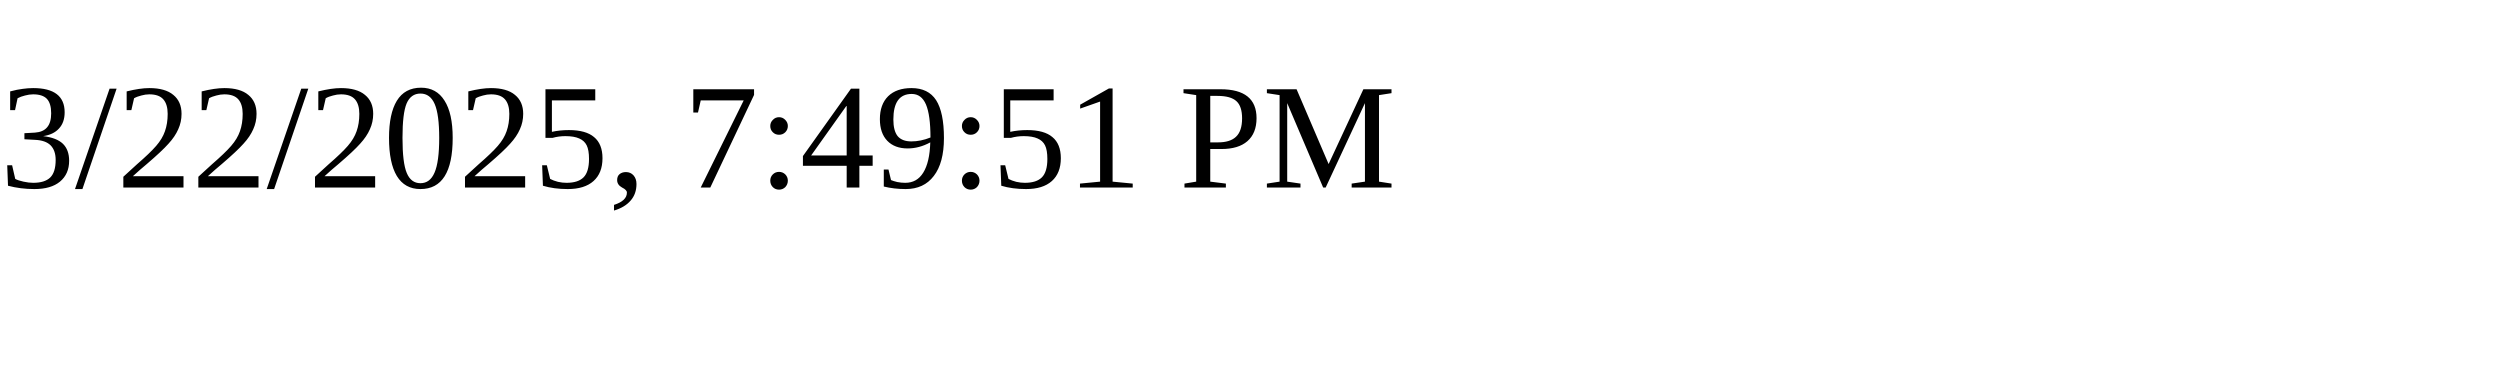
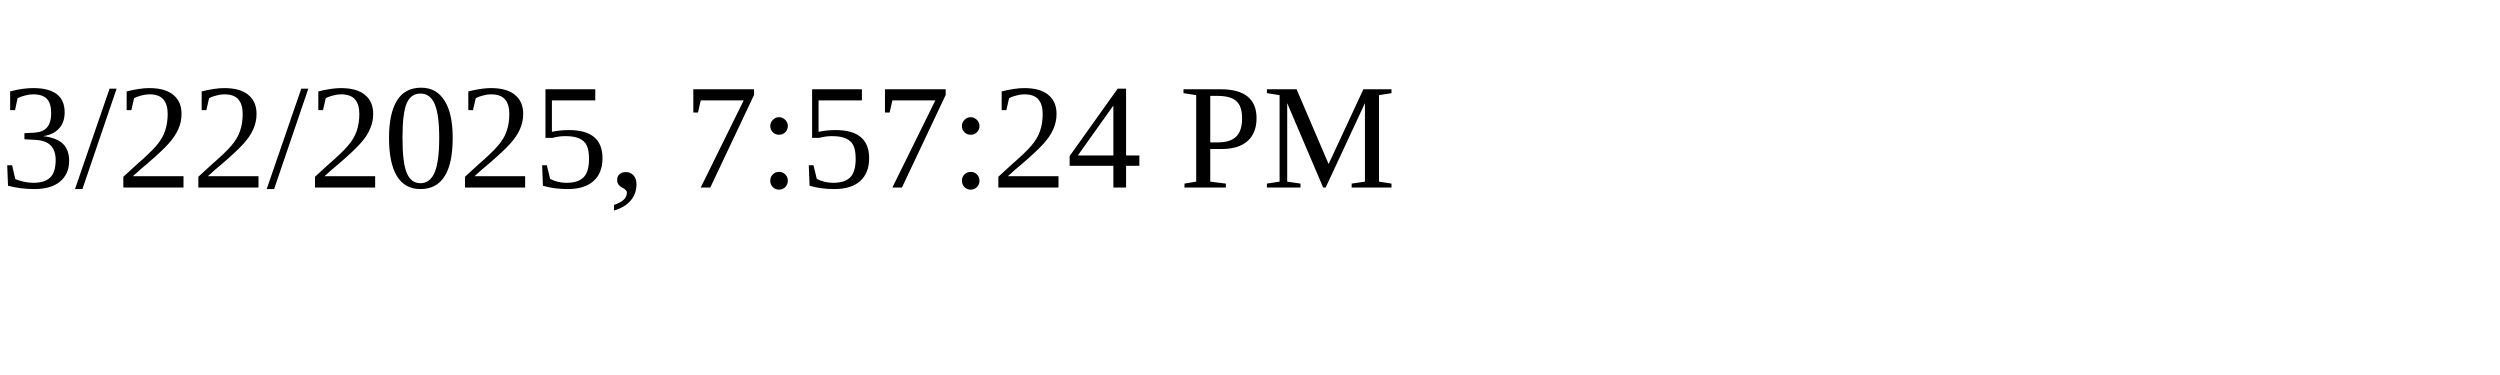
<svg xmlns="http://www.w3.org/2000/svg" height="30" width="200">
-   <text x="0" y="15">3/22/2025, 7:49:51 PM</text>
+   <text x="0" y="15">3/22/2025, 7:57:24 PM</text>
</svg>
